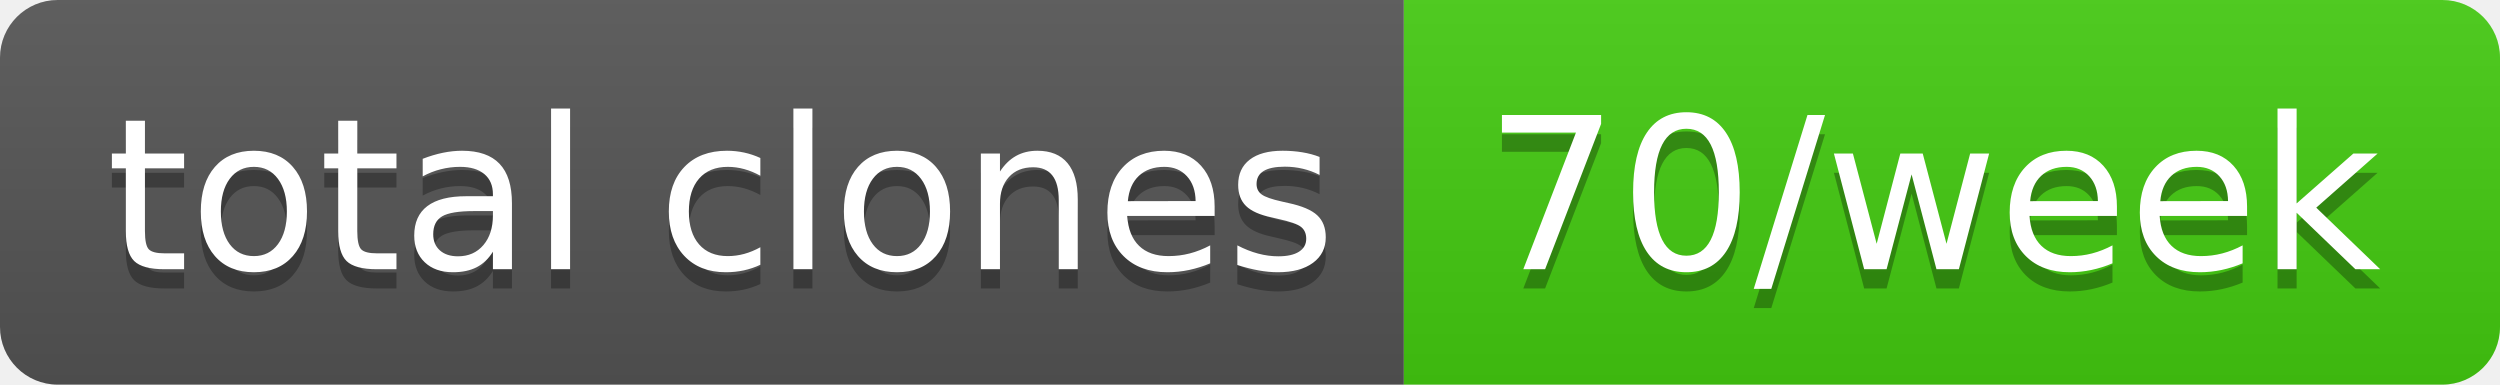
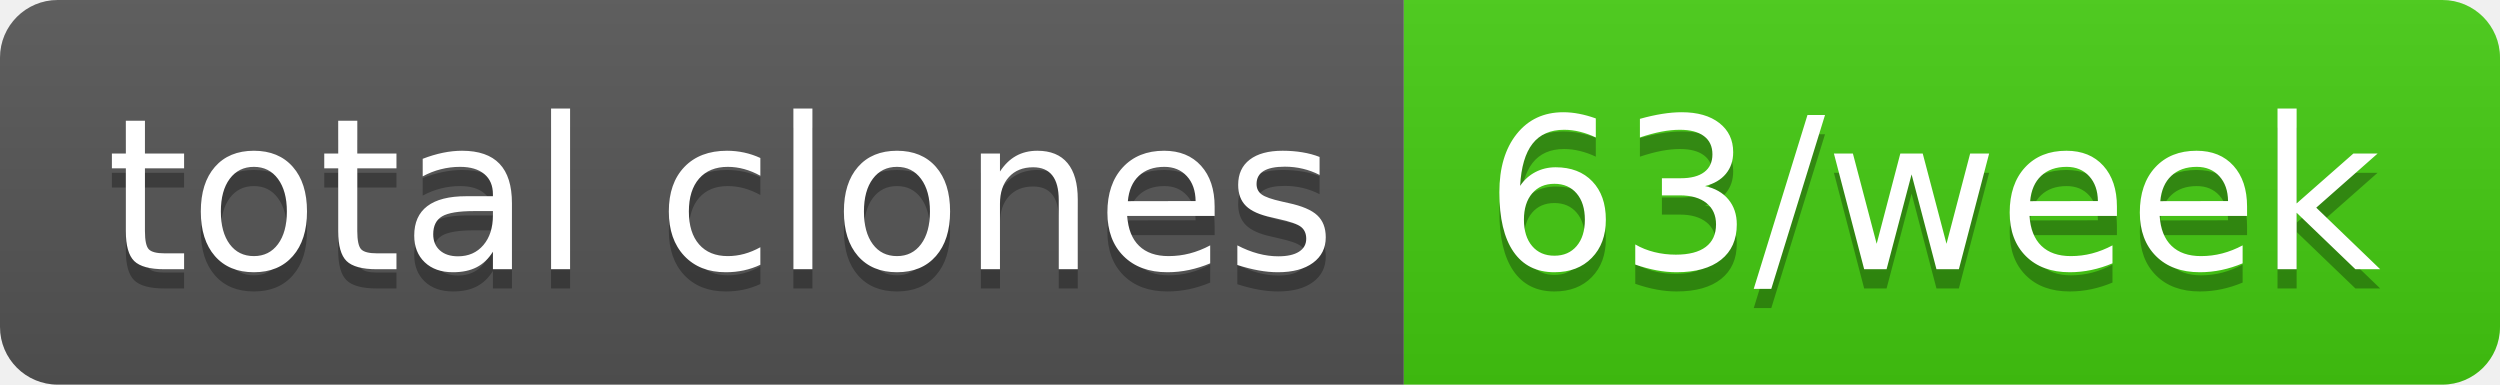
- <svg xmlns="http://www.w3.org/2000/svg" width="130" height="20" role="img" aria-label="total clones: 70/week">
+ <svg xmlns="http://www.w3.org/2000/svg" width="130" height="20" role="img" aria-label="total clones: 63/week">
  <linearGradient id="s" x2="0" y2="100%">
    <stop offset="0" stop-color="#bbb" stop-opacity=".1" />
    <stop offset="1" stop-opacity=".1" />
  </linearGradient>
  <clipPath id="r">
    <rect width="130" height="20" rx="3" fill="#fff" />
  </clipPath>
  <g clip-path="url(#r)">
    <rect width="73" height="20" fill="#555" />
    <rect x="73" width="57" height="20" fill="#4c1" />
    <rect width="130" height="20" fill="url(#s)" />
  </g>
  <g fill="#fff" text-anchor="middle" font-family="Verdana,Geneva,DejaVu Sans,sans-serif" text-rendering="geometricPrecision" font-size="110">
    <text aria-hidden="true" x="375" y="150" fill="#010101" fill-opacity=".3" transform="scale(.1)" textLength="630">total clones</text>
    <text x="375" y="140" transform="scale(.1)" fill="#fff" textLength="630">total clones</text>
-     <text aria-hidden="true" x="1005" y="150" fill="#010101" fill-opacity=".3" transform="scale(.1)" textLength="470">70/week</text>
-     <text x="1005" y="140" transform="scale(.1)" fill="#fff" textLength="470">70/week</text>
+     <text aria-hidden="true" x="1005" y="150" fill="#010101" fill-opacity=".3" transform="scale(.1)" textLength="470">63/week</text>
+     <text x="1005" y="140" transform="scale(.1)" fill="#fff" textLength="470">63/week</text>
  </g>
</svg>
